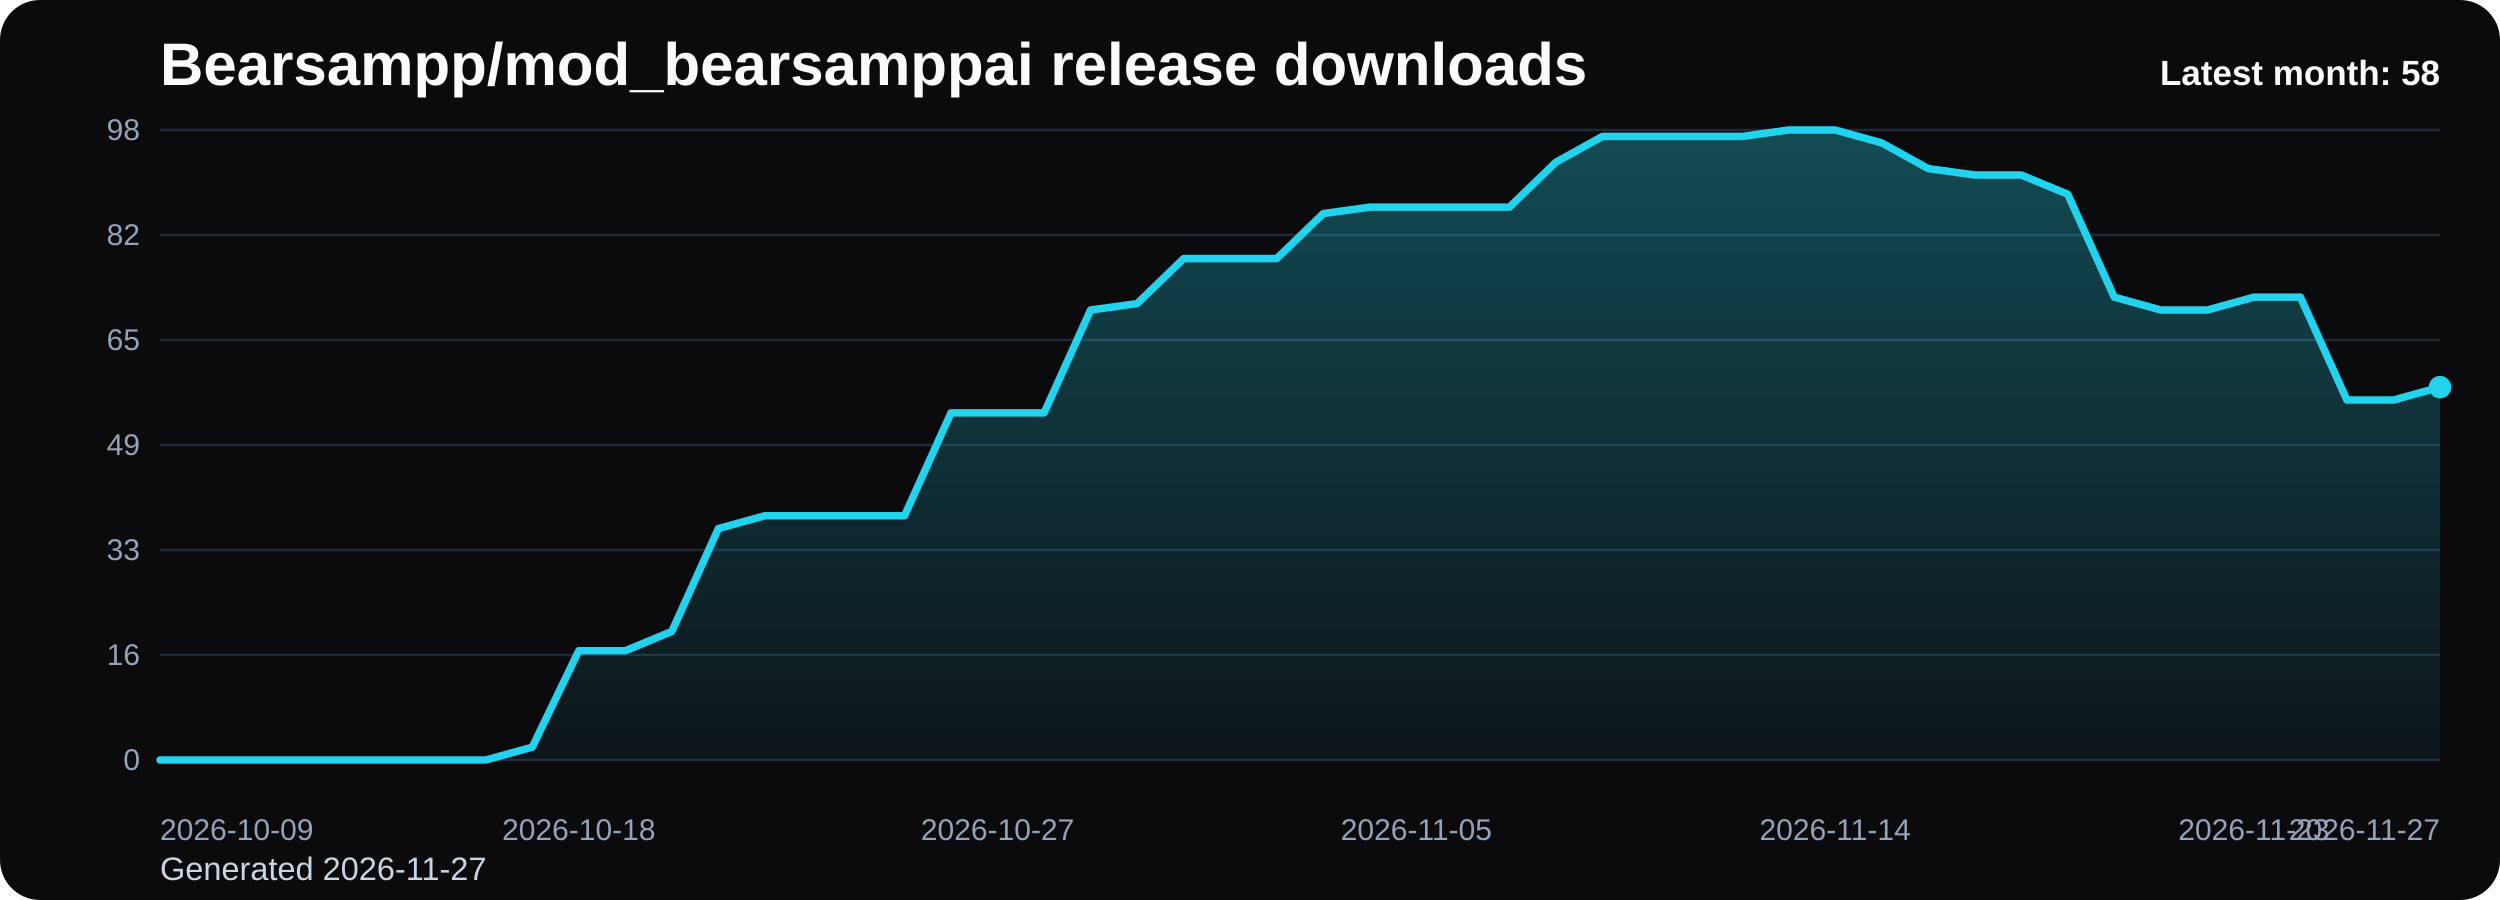
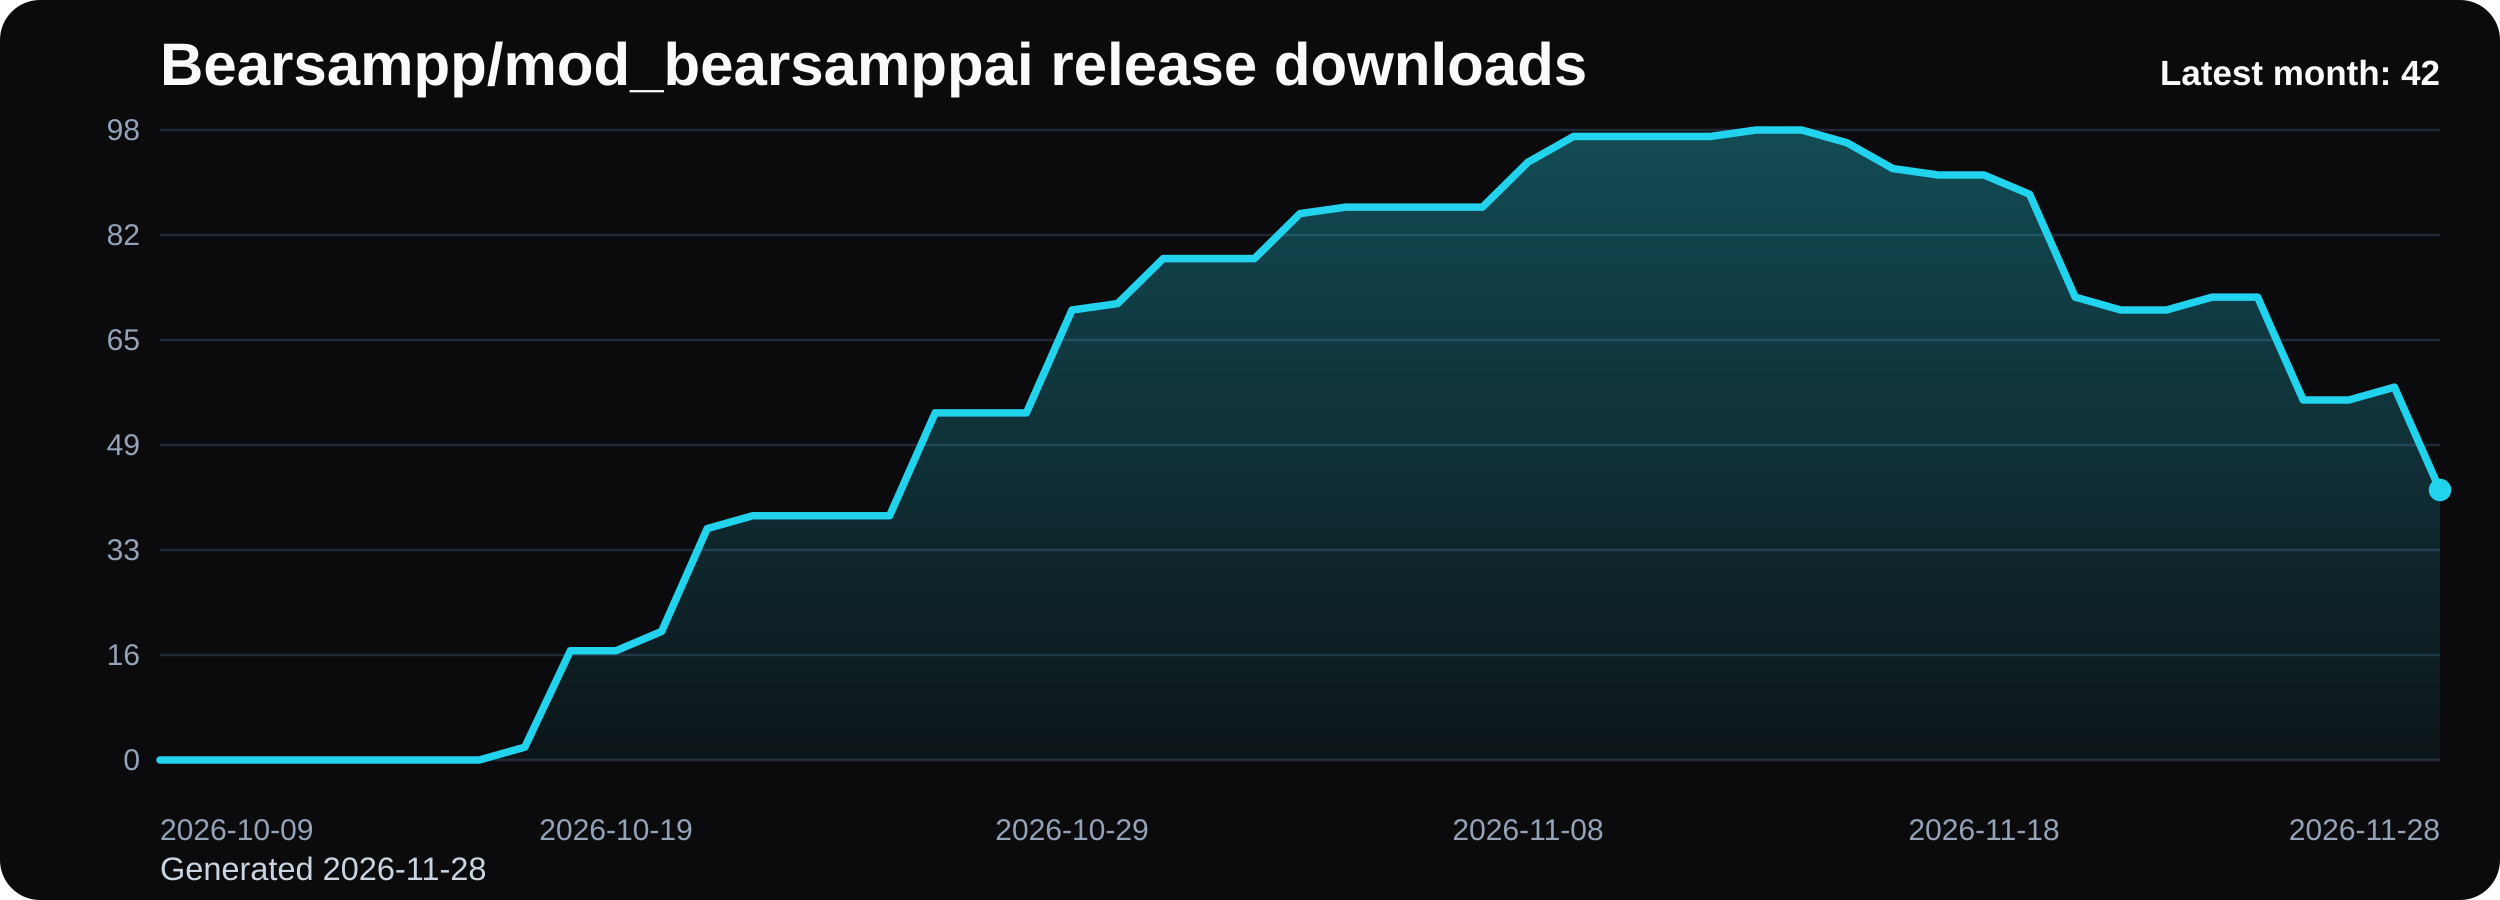
<svg xmlns="http://www.w3.org/2000/svg" viewBox="0 0 1000 360" role="img" aria-label="Bearsampp/mod_bearsamppai release downloads chart">
  <defs>
    <linearGradient id="fill-monthly-black" x1="0" y1="0" x2="0" y2="1">
      <stop offset="0%" stop-color="#22d3ee" stop-opacity="0.32" />
      <stop offset="100%" stop-color="#22d3ee" stop-opacity="0.05" />
    </linearGradient>
    <style>
      .bg { fill: #0b0b0d; }
      .title { font: 700 24px Arial, sans-serif; fill: #f8fafc; }
      .sub { font: 400 13px Arial, sans-serif; fill: #cbd5e1; }
      .grid { stroke: #1f2937; stroke-width: 1; }
      .axis { font: 400 12px Arial, sans-serif; fill: #94a3b8; }
      .line { fill: none; stroke: #22d3ee; stroke-width: 3; stroke-linecap: round; stroke-linejoin: round; }
      .dot { fill: #22d3ee; }
      .value { font: 600 11px Arial, sans-serif; fill: #cbd5e1; }
      .latest { font: 700 14px Arial, sans-serif; fill: #f8fafc; }
    </style>
  </defs>
  <rect class="bg" x="0" y="0" width="1000" height="360" rx="16" />
  <text class="title" x="64" y="34">Bearsampp/mod_bearsamppai release downloads</text>
-   <text class="sub" x="64" y="352">Generated 2026-11-27</text>
+   <text class="sub" x="64" y="352">Generated 2026-11-28</text>
  <line x1="64" y1="52.00" x2="976" y2="52.00" class="grid" />
  <text x="56" y="56.00" text-anchor="end" class="axis">98</text>
  <line x1="64" y1="94.00" x2="976" y2="94.00" class="grid" />
  <text x="56" y="98.00" text-anchor="end" class="axis">82</text>
  <line x1="64" y1="136.00" x2="976" y2="136.00" class="grid" />
  <text x="56" y="140.00" text-anchor="end" class="axis">65</text>
  <line x1="64" y1="178.00" x2="976" y2="178.00" class="grid" />
  <text x="56" y="182.00" text-anchor="end" class="axis">49</text>
  <line x1="64" y1="220.00" x2="976" y2="220.00" class="grid" />
  <text x="56" y="224.00" text-anchor="end" class="axis">33</text>
  <line x1="64" y1="262.00" x2="976" y2="262.00" class="grid" />
  <text x="56" y="266.00" text-anchor="end" class="axis">16</text>
  <line x1="64" y1="304.00" x2="976" y2="304.00" class="grid" />
  <text x="56" y="308.00" text-anchor="end" class="axis">0</text>
-   <path d="M 64.00 304 L 64.00 304.00 L 82.61 304.00 L 101.22 304.00 L 119.84 304.00 L 138.45 304.00 L 157.06 304.00 L 175.67 304.00 L 194.29 304.00 L 212.90 298.86 L 231.51 260.29 L 250.12 260.29 L 268.73 252.57 L 287.35 211.43 L 305.96 206.29 L 324.57 206.29 L 343.18 206.29 L 361.80 206.29 L 380.41 165.14 L 399.02 165.14 L 417.63 165.14 L 436.24 124.00 L 454.86 121.43 L 473.47 103.43 L 492.08 103.43 L 510.69 103.43 L 529.31 85.43 L 547.92 82.86 L 566.53 82.86 L 585.14 82.86 L 603.76 82.86 L 622.37 64.86 L 640.98 54.57 L 659.59 54.57 L 678.20 54.57 L 696.82 54.57 L 715.43 52.00 L 734.04 52.00 L 752.65 57.14 L 771.27 67.43 L 789.88 70.00 L 808.49 70.00 L 827.10 77.71 L 845.71 118.86 L 864.33 124.00 L 882.94 124.00 L 901.55 118.86 L 920.16 118.86 L 938.78 160.00 L 957.39 160.00 L 976.00 154.86 L 976.00 304 Z" fill="url(#fill-monthly-black)" />
-   <polyline class="line" points="64.00,304.00 82.61,304.00 101.22,304.00 119.84,304.00 138.45,304.00 157.06,304.00 175.67,304.00 194.29,304.00 212.90,298.86 231.51,260.29 250.12,260.29 268.73,252.57 287.35,211.43 305.96,206.29 324.57,206.29 343.18,206.29 361.80,206.29 380.41,165.14 399.02,165.14 417.63,165.14 436.24,124.00 454.86,121.43 473.47,103.43 492.08,103.43 510.69,103.43 529.31,85.43 547.92,82.86 566.53,82.86 585.14,82.86 603.76,82.86 622.37,64.86 640.98,54.57 659.59,54.57 678.20,54.57 696.82,54.57 715.43,52.00 734.04,52.00 752.65,57.14 771.27,67.43 789.88,70.00 808.49,70.00 827.10,77.71 845.71,118.86 864.33,124.00 882.94,124.00 901.55,118.86 920.16,118.86 938.78,160.00 957.39,160.00 976.00,154.86" />
-   <circle class="dot" cx="976.00" cy="154.86" r="4.5" />
+   <path d="M 64.00 304 L 64.00 304.00 L 82.24 304.00 L 100.48 304.00 L 118.72 304.00 L 136.96 304.00 L 155.20 304.00 L 173.44 304.00 L 191.68 304.00 L 209.92 298.86 L 228.16 260.29 L 246.40 260.29 L 264.64 252.57 L 282.88 211.43 L 301.12 206.29 L 319.36 206.29 L 337.60 206.29 L 355.84 206.29 L 374.08 165.14 L 392.32 165.14 L 410.56 165.14 L 428.80 124.00 L 447.04 121.43 L 465.28 103.43 L 483.52 103.43 L 501.76 103.43 L 520.00 85.43 L 538.24 82.86 L 556.48 82.86 L 574.72 82.86 L 592.96 82.86 L 611.20 64.86 L 629.44 54.57 L 647.68 54.57 L 665.92 54.57 L 684.16 54.57 L 702.40 52.00 L 720.64 52.00 L 738.88 57.14 L 757.12 67.43 L 775.36 70.00 L 793.60 70.00 L 811.84 77.71 L 830.08 118.86 L 848.32 124.00 L 866.56 124.00 L 884.80 118.86 L 903.04 118.86 L 921.28 160.00 L 939.52 160.00 L 957.76 154.86 L 976.00 196.00 L 976.00 304 Z" fill="url(#fill-monthly-black)" />
+   <polyline class="line" points="64.00,304.00 82.24,304.00 100.48,304.00 118.72,304.00 136.96,304.00 155.20,304.00 173.44,304.00 191.68,304.00 209.92,298.86 228.16,260.29 246.40,260.29 264.64,252.57 282.88,211.43 301.12,206.29 319.36,206.29 337.60,206.29 355.84,206.29 374.08,165.14 392.32,165.14 410.56,165.14 428.80,124.00 447.04,121.43 465.28,103.43 483.52,103.43 501.76,103.43 520.00,85.43 538.24,82.86 556.48,82.86 574.72,82.86 592.96,82.86 611.20,64.86 629.44,54.57 647.68,54.57 665.92,54.57 684.16,54.57 702.40,52.00 720.64,52.00 738.88,57.14 757.12,67.43 775.36,70.00 793.60,70.00 811.84,77.71 830.08,118.86 848.32,124.00 866.56,124.00 884.80,118.86 903.04,118.86 921.28,160.00 939.52,160.00 957.76,154.86 976.00,196.00" />
+   <circle class="dot" cx="976.00" cy="196.00" r="4.5" />
  <text class="axis" x="64.00" y="336" text-anchor="start">2026-10-09</text>
-   <text class="axis" x="231.51" y="336" text-anchor="middle">2026-10-18</text>
-   <text class="axis" x="399.02" y="336" text-anchor="middle">2026-10-27</text>
-   <text class="axis" x="566.53" y="336" text-anchor="middle">2026-11-05</text>
-   <text class="axis" x="734.04" y="336" text-anchor="middle">2026-11-14</text>
-   <text class="axis" x="901.55" y="336" text-anchor="middle">2026-11-23</text>
-   <text class="axis" x="976.00" y="336" text-anchor="end">2026-11-27</text>
-   <text class="latest" x="976" y="34" text-anchor="end">Latest month: 58</text>
+   <text class="axis" x="246.40" y="336" text-anchor="middle">2026-10-19</text>
+   <text class="axis" x="428.80" y="336" text-anchor="middle">2026-10-29</text>
+   <text class="axis" x="611.20" y="336" text-anchor="middle">2026-11-08</text>
+   <text class="axis" x="793.60" y="336" text-anchor="middle">2026-11-18</text>
+   <text class="axis" x="976.00" y="336" text-anchor="end">2026-11-28</text>
+   <text class="latest" x="976" y="34" text-anchor="end">Latest month: 42</text>
</svg>
